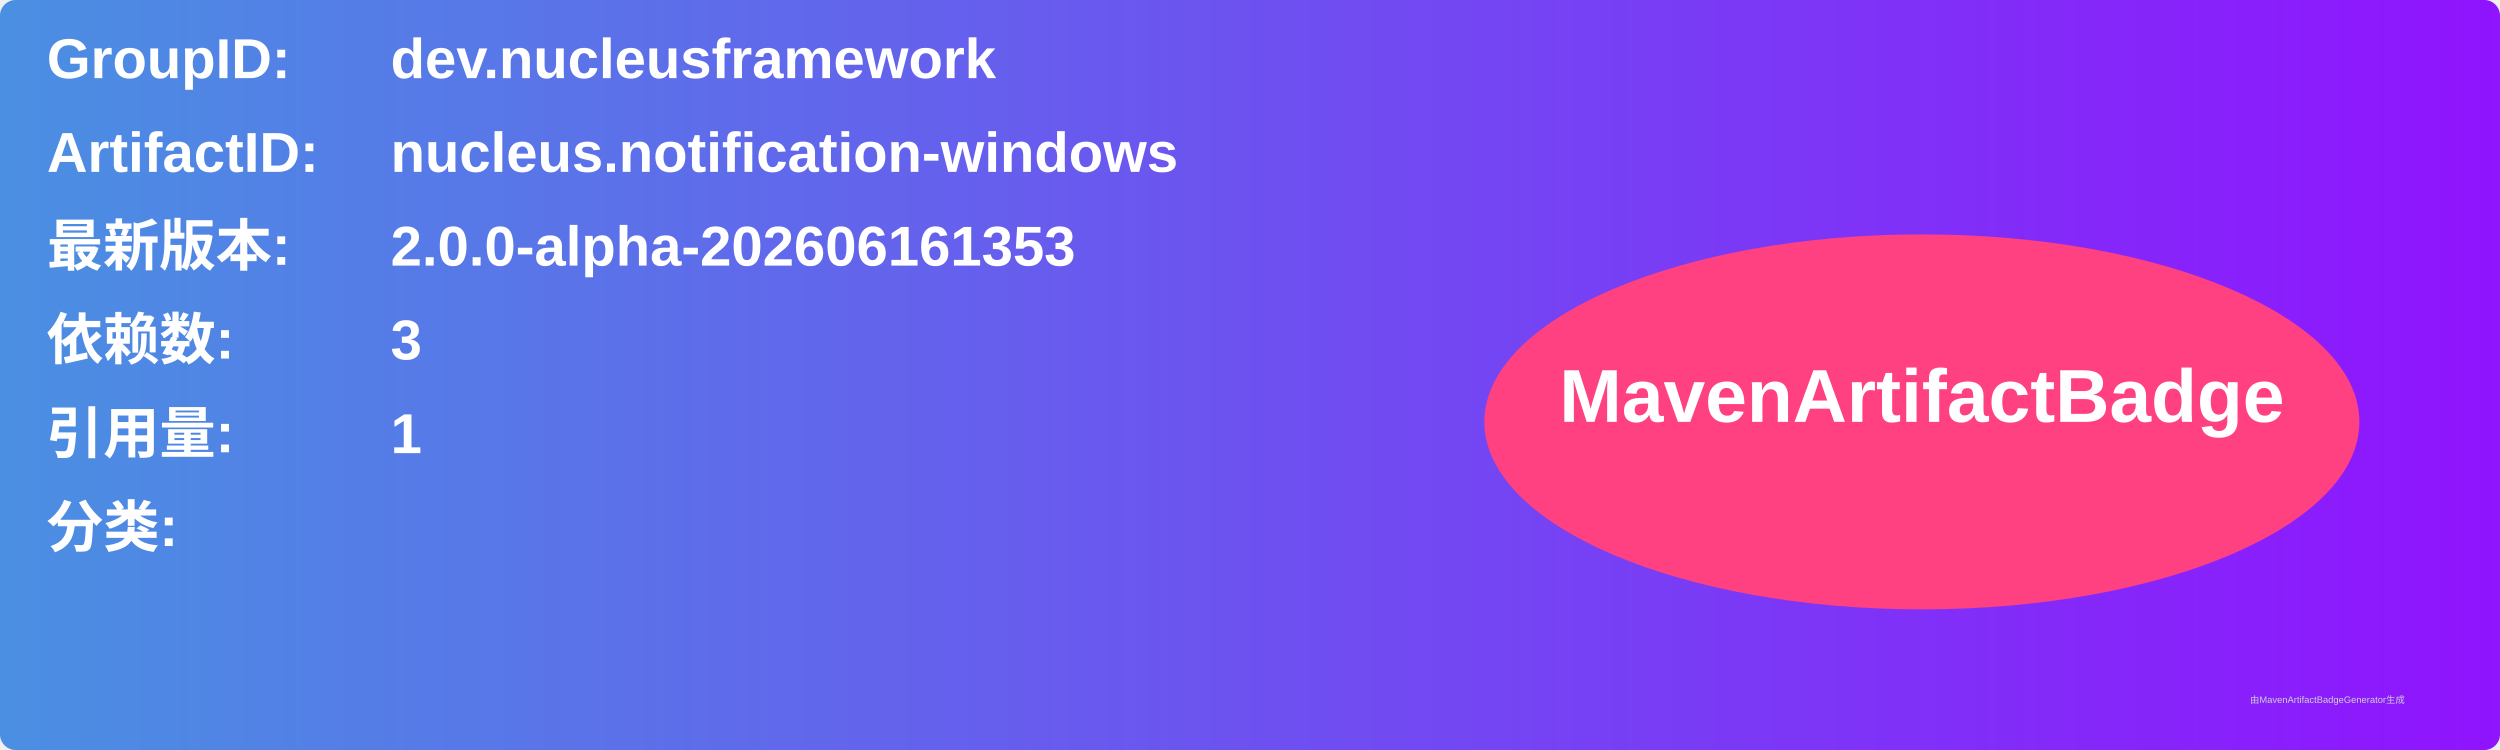
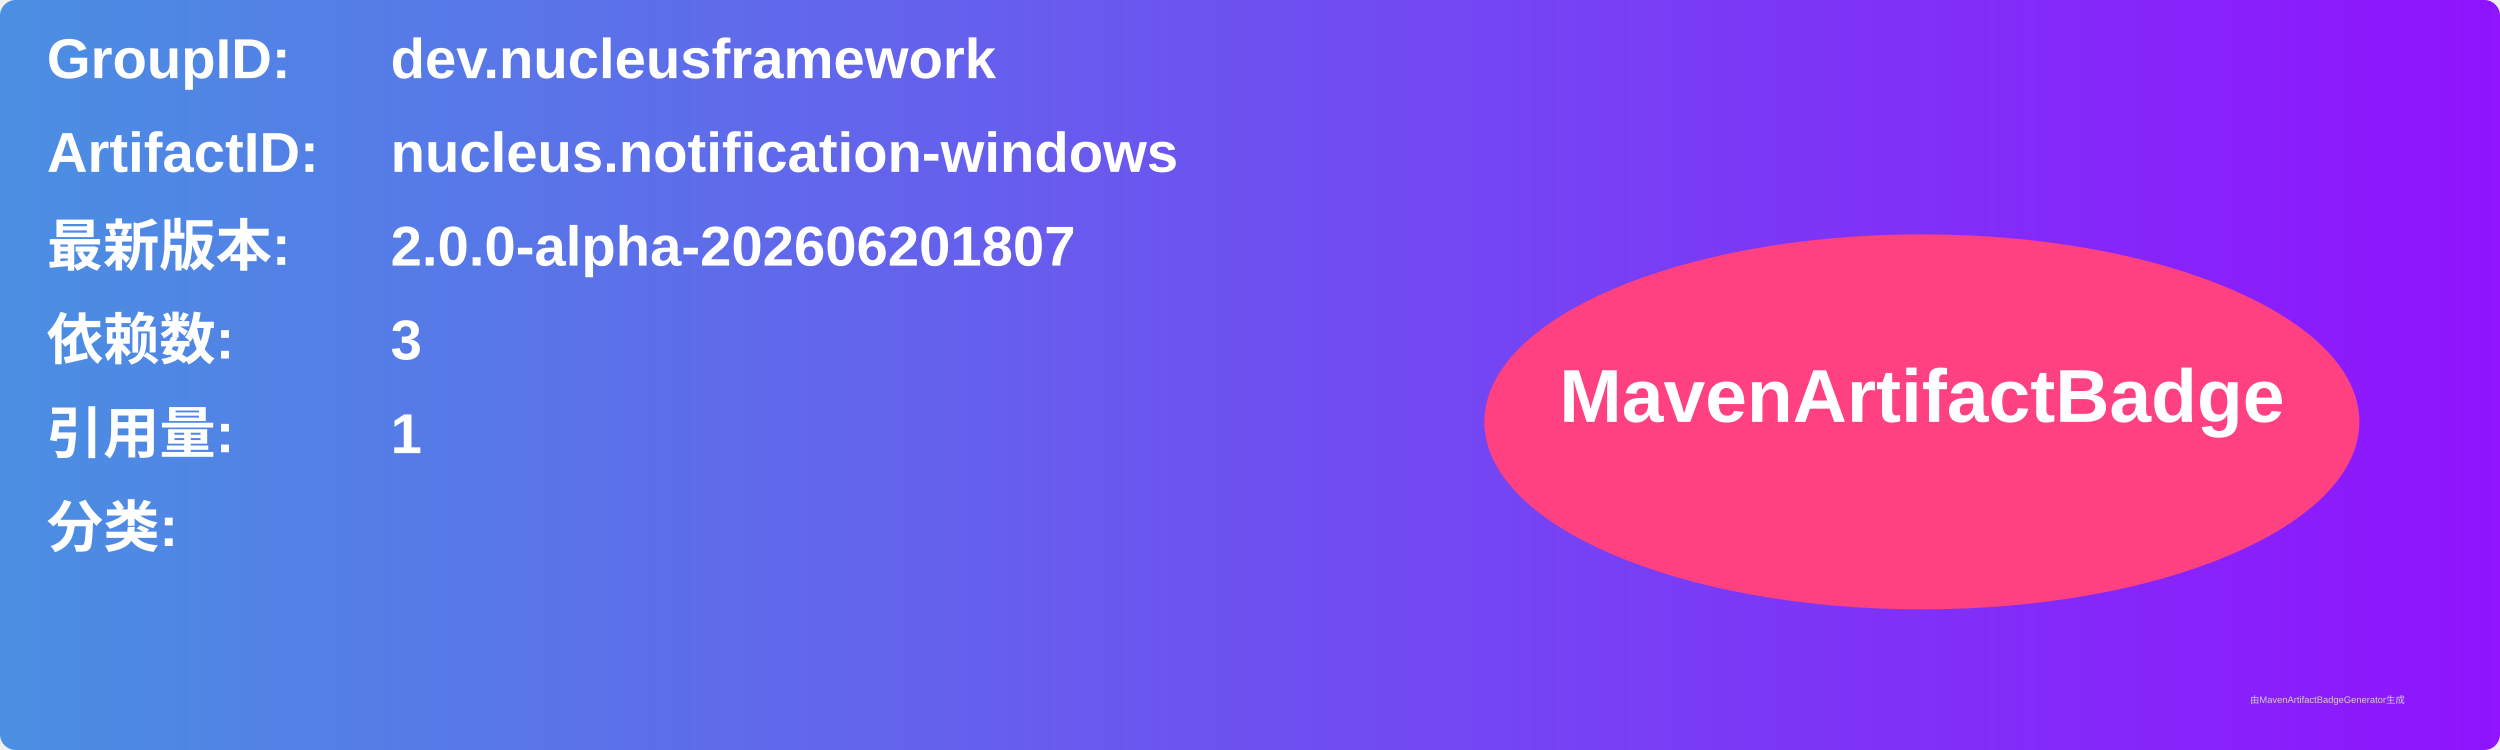
<svg xmlns="http://www.w3.org/2000/svg" width="800" height="240" viewBox="0 0 800 240">
  <linearGradient id="grad" x1="0%" y1="0%" x2="100%" y2="0%">
    <stop offset="0%" stop-color="#4a90e2" />
    <stop offset="100%" stop-color="#9013fe" />
  </linearGradient>
  <rect width="100%" height="100%" rx="5" ry="5" fill="url(#grad)" />
  <g transform="translate(15, 15)">
    <text x="0" y="10" font-family="Arial" font-size="18" fill="white" font-weight="bold" width="260">GroupID:</text>
    <text x="110" y="10" font-family="Arial" font-size="18" fill="white" font-weight="bold" width="460">dev.nucleusframework</text>
    <text x="0" y="40" font-family="Arial" font-size="18" fill="white" font-weight="bold" width="260">ArtifactID:</text>
    <text x="110" y="40" font-family="Arial" font-size="18" fill="white" font-weight="bold" width="460">nucleus.notification-windows</text>
    <text x="0" y="70" font-family="Arial" font-size="18" fill="white" font-weight="bold">最新版本:</text>
    <text x="110" y="70" font-family="Arial" font-size="18" fill="white" font-weight="bold">
-       <tspan font-weight="bold">2.0.0-alpha-202606161353</tspan>
+       <tspan font-weight="bold">2.0.0-alpha-202606201807</tspan>
    </text>
    <text x="0" y="100" font-family="Arial" font-size="18" fill="white" font-weight="bold">依赖数: </text>
    <text x="110" y="100" font-family="Arial" font-size="18" fill="white">
      <tspan font-weight="bold">3</tspan>
    </text>
    <text x="0" y="130" font-family="Arial" font-size="18" fill="white" font-weight="bold">引用量: </text>
    <text x="110" y="130" font-family="Arial" font-size="18" fill="white">
      <tspan font-weight="bold">1</tspan>
    </text>
    <text x="0" y="160" font-family="Arial" font-size="18" fill="white" font-weight="bold">分类:</text>
    <text x="10" y="190" font-family="Arial" font-size="10" fill="white">
      <tspan font-weight="bold" />
    </text>
    <ellipse cx="600" cy="120" rx="140" ry="60" fill="#ff4081" />
    <text x="600" y="120" text-anchor="middle" font-family="Arial" font-size="24" fill="white" font-weight="bold">MavenArtifactBadge</text>
  </g>
  <text x="720" y="225" font-family="Arial" font-size="3" fill="#d0d0d0">由MavenArtifactBadgeGenerator生成</text>
</svg>
